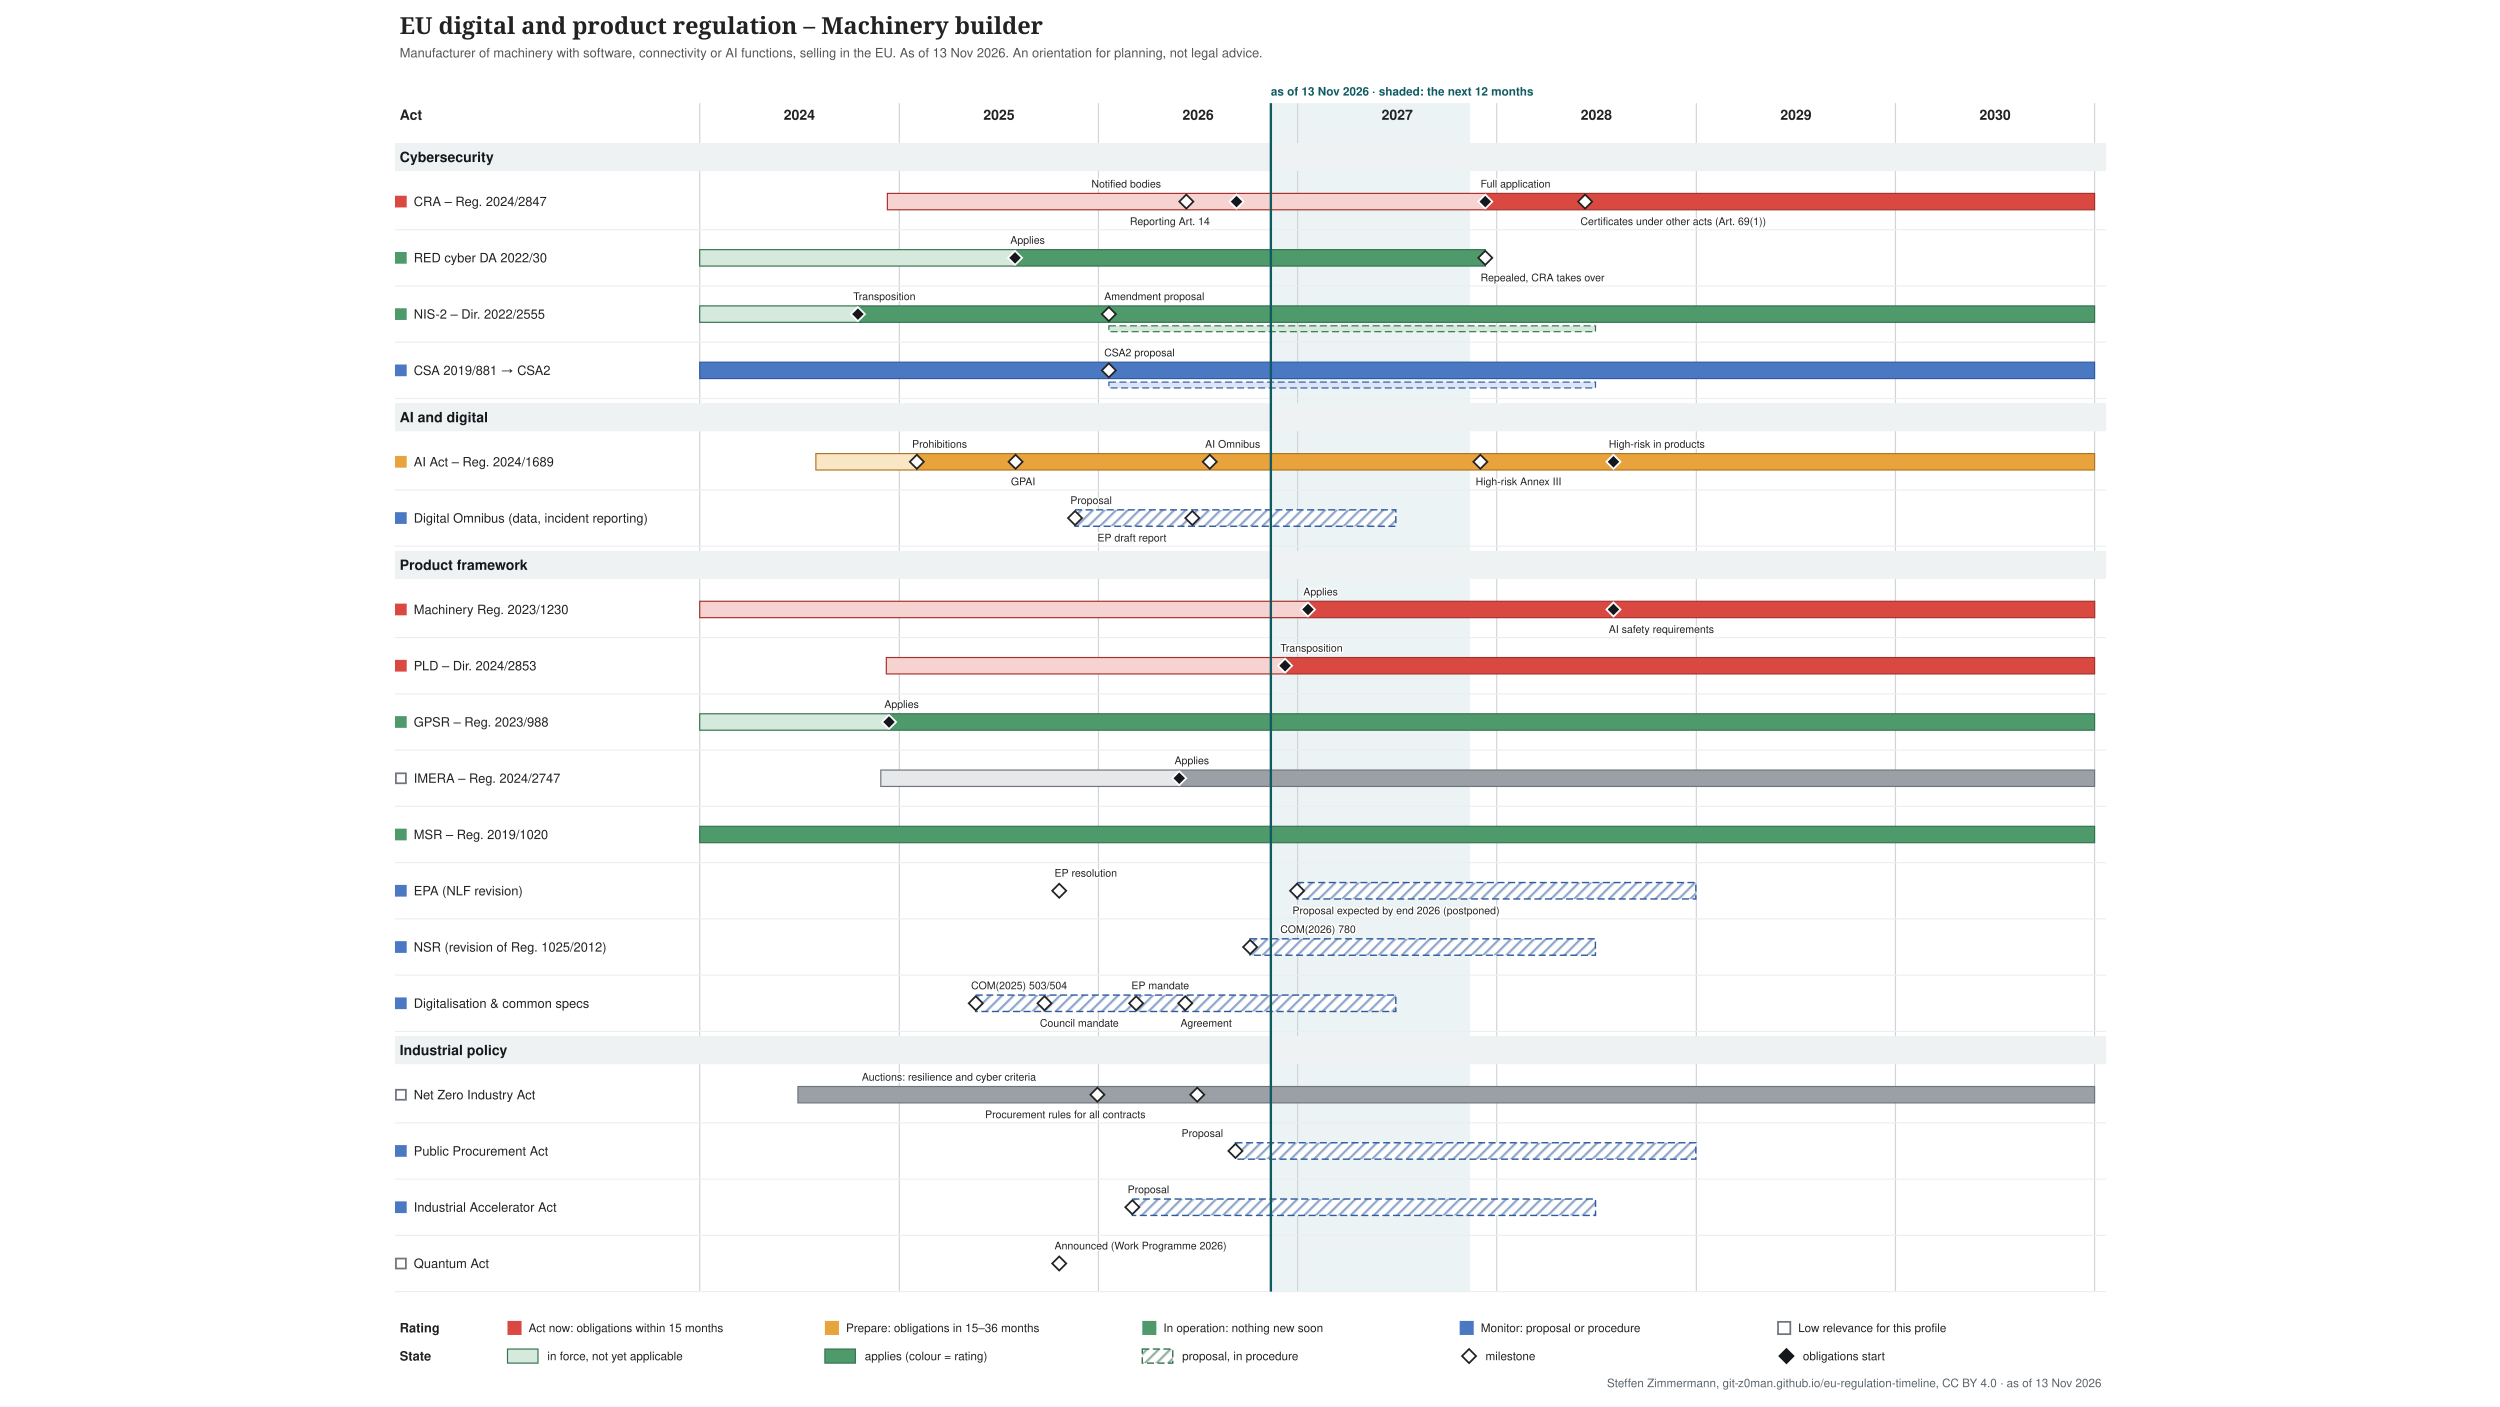
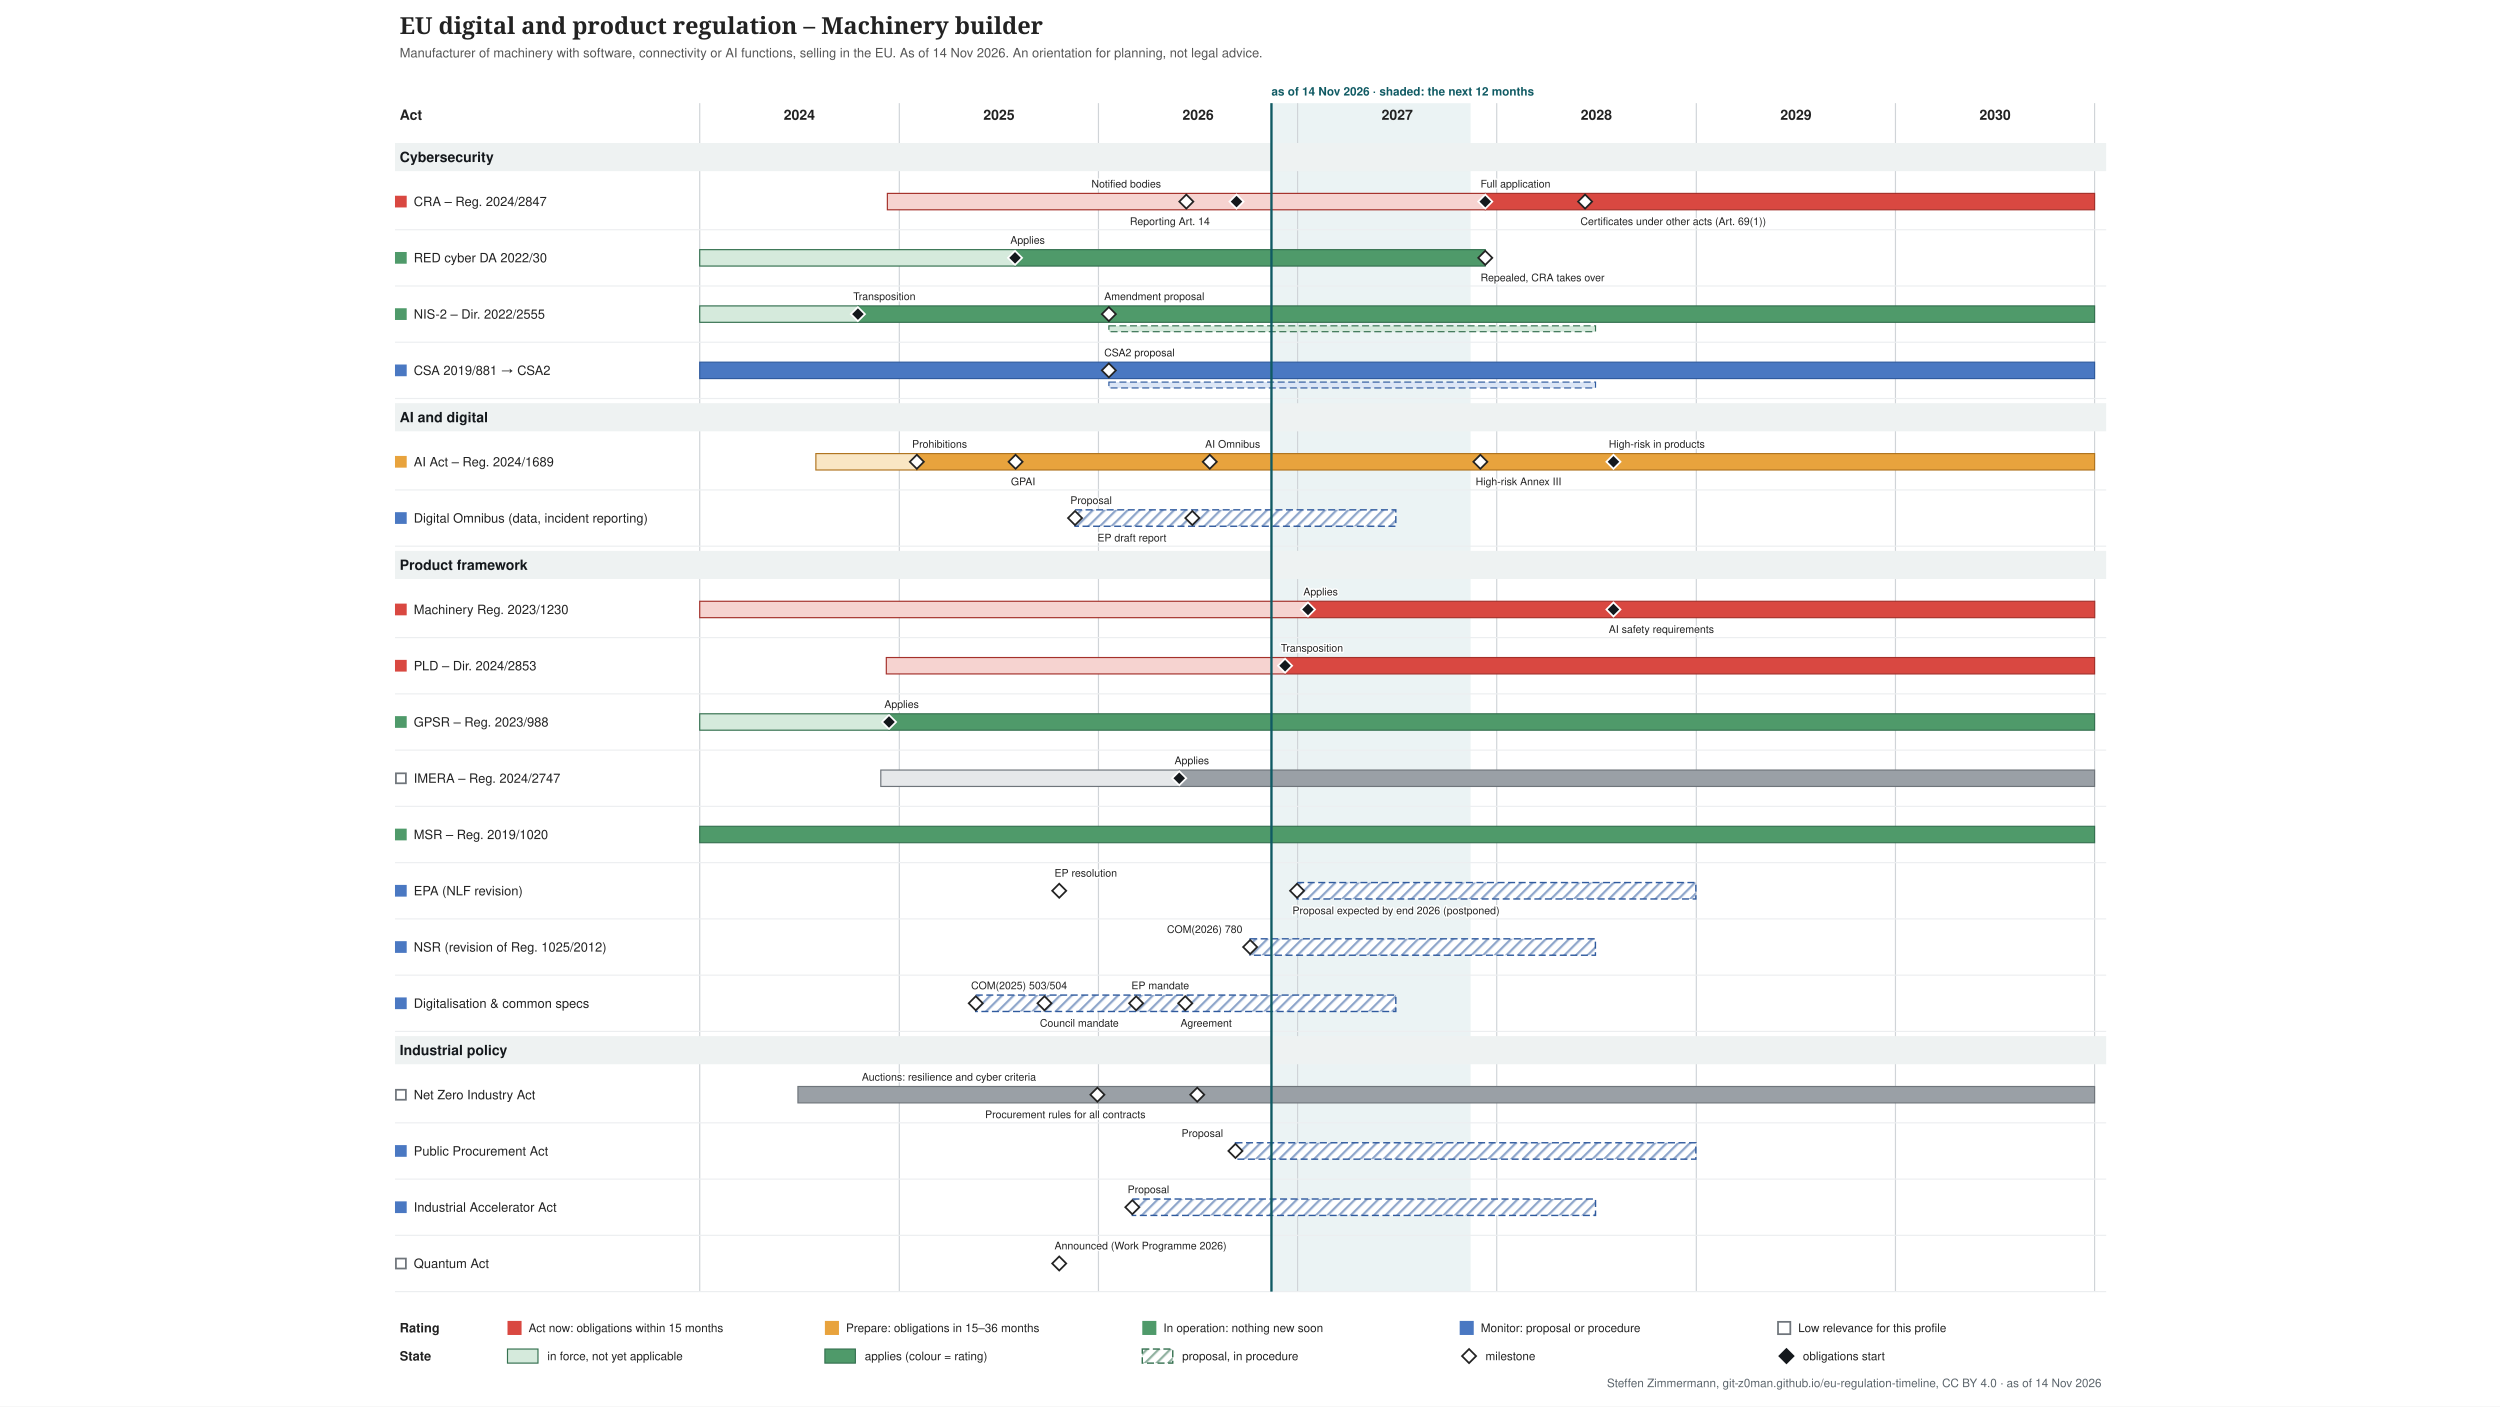
<svg xmlns="http://www.w3.org/2000/svg" xmlns:xlink="http://www.w3.org/1999/xlink" width="2133" height="1200" viewBox="-317 -0 2133 1200" font-family="&quot;Source Sans 3&quot;, Helvetica, Arial, sans-serif">
  <defs>
    <pattern id="hatch-4f6f73" width="7" height="7" patternUnits="userSpaceOnUse" patternTransform="rotate(45)">
      <rect width="7" height="7" fill="#ffffff" />
      <line x1="1" y1="0" x2="1" y2="7" stroke="#357150" stroke-opacity="0.5" stroke-width="2" />
    </pattern>
    <pattern id="hatch-7a8b8e" width="7" height="7" patternUnits="userSpaceOnUse" patternTransform="rotate(45)">
      <rect width="7" height="7" fill="#ffffff" />
      <line x1="1" y1="0" x2="1" y2="7" stroke="#2f5a9e" stroke-opacity="0.5" stroke-width="2" />
    </pattern>
  </defs>
  <rect x="-317" y="-0" width="2133" height="1200" fill="#ffffff" />
  <g class="tl-title">
    <text font-size="20" fill="#222222" text-anchor="start" font-family="&quot;Source Serif 4&quot;, Georgia, serif" font-weight="600">
      <tspan x="24.0" y="29.0">EU digital and product regulation – Machinery builder</tspan>
    </text>
  </g>
  <g class="tl-sub">
    <text font-size="11" fill="#555555" text-anchor="start">
-       <tspan x="24.0" y="48.9">Manufacturer of machinery with software, connectivity or AI functions, selling in the EU. As of 13 Nov 2026. An orientation for planning, not legal advice.</tspan>
+       <tspan x="24.0" y="48.9">Manufacturer of machinery with software, connectivity or AI functions, selling in the EU. As of 14 Nov 2026. An orientation for planning, not legal advice.</tspan>
    </text>
  </g>
  <g class="tl-span" data-top="88" data-bottom="1102" data-kx="1480" data-width="1500">
-     <rect x="767.3" y="88.0" width="169.9" height="1014.0" fill="#e3eeef" stroke="none" opacity="0.7" />
+     <rect x="767.8" y="88.0" width="169.9" height="1014.0" fill="#e3eeef" stroke="none" opacity="0.7" />
    <text font-size="10" fill="#0f5a63" text-anchor="start" font-weight="bold">
-       <tspan x="767.3" y="81.5">as of 13 Nov 2026 · shaded: the next 12 months</tspan>
+       <tspan x="767.8" y="81.5">as of 14 Nov 2026 · shaded: the next 12 months</tspan>
    </text>
    <line x1="280.0" y1="88.0" x2="280.0" y2="1102.0" stroke="#d0d4d8" stroke-width="1" />
    <line x1="450.3" y1="88.0" x2="450.3" y2="1102.0" stroke="#d0d4d8" stroke-width="1" />
    <line x1="620.2" y1="88.0" x2="620.2" y2="1102.0" stroke="#d0d4d8" stroke-width="1" />
    <line x1="790.1" y1="88.0" x2="790.1" y2="1102.0" stroke="#d0d4d8" stroke-width="1" />
    <line x1="960.0" y1="88.0" x2="960.0" y2="1102.0" stroke="#d0d4d8" stroke-width="1" />
    <line x1="1130.3" y1="88.0" x2="1130.3" y2="1102.0" stroke="#d0d4d8" stroke-width="1" />
    <line x1="1300.2" y1="88.0" x2="1300.2" y2="1102.0" stroke="#d0d4d8" stroke-width="1" />
    <line x1="1470.1" y1="88.0" x2="1470.1" y2="1102.0" stroke="#d0d4d8" stroke-width="1" />
  </g>
  <text font-size="12" fill="#222222" text-anchor="middle" font-weight="bold">
    <tspan x="365.0" y="102.2">2024</tspan>
  </text>
  <text font-size="12" fill="#222222" text-anchor="middle" font-weight="bold">
    <tspan x="535.3" y="102.2">2025</tspan>
  </text>
  <text font-size="12" fill="#222222" text-anchor="middle" font-weight="bold">
    <tspan x="705.2" y="102.2">2026</tspan>
  </text>
  <text font-size="12" fill="#222222" text-anchor="middle" font-weight="bold">
    <tspan x="875.1" y="102.2">2027</tspan>
  </text>
  <text font-size="12" fill="#222222" text-anchor="middle" font-weight="bold">
    <tspan x="1045.0" y="102.2">2028</tspan>
  </text>
  <text font-size="12" fill="#222222" text-anchor="middle" font-weight="bold">
    <tspan x="1215.3" y="102.2">2029</tspan>
  </text>
  <text font-size="12" fill="#222222" text-anchor="middle" font-weight="bold">
    <tspan x="1385.2" y="102.2">2030</tspan>
  </text>
  <text font-size="12" fill="#222222" text-anchor="start" font-weight="bold">
    <tspan x="24.0" y="102.2">Act</tspan>
  </text>
  <g class="tl-group" data-group="Cybersecurity" data-y="118" data-h="30">
    <rect x="20.0" y="122.0" width="1460.0" height="24.0" fill="#eef2f2" />
    <text font-size="12" fill="#14181c" text-anchor="start" font-weight="bold">
      <tspan x="24.0" y="138.2">Cybersecurity</tspan>
    </text>
  </g>
  <g class="tl-row" data-row="cra" data-group="Cybersecurity" data-y="148" data-h="48" data-compact="48">
    <g>
      <rect x="20.0" y="167.0" width="10.0" height="10.0" fill="#d94841" stroke="none" />
    </g>
    <a xlink:href="http://data.europa.eu/eli/reg/2024/2847/oj" target="_blank">
      <text font-size="11" fill="#222222" text-anchor="start">
        <tspan x="36.0" y="175.8">CRA – Reg. 2024/2847</tspan>
      </text>
    </a>
    <a xlink:href="http://data.europa.eu/eli/reg/2024/2847/oj" target="_blank">
      <rect x="440.1" y="165.0" width="510.1" height="14.0" fill="#f6d3d0" stroke="#a4302a" />
    </a>
    <a xlink:href="http://data.europa.eu/eli/reg/2024/2847/oj" target="_blank">
      <rect x="950.2" y="165.0" width="519.9" height="14.0" fill="#d94841" stroke="#a4302a" />
    </a>
    <a xlink:href="http://data.europa.eu/eli/reg/2024/2847/oj" target="_blank">
      <polygon points="695.168,166.0 701.168,172.0 695.168,178.0 689.168,172.0" fill="#ffffff" stroke="#222222" stroke-width="1.5" />
    </a>
    <a xlink:href="http://data.europa.eu/eli/reg/2024/2847/oj" target="_blank">
      <text font-size="9" fill="#222222" text-anchor="start" stroke="#ffffff" stroke-width="2.5" stroke-linejoin="round" paint-order="stroke">
        <tspan x="614.2" y="160.0">Notified bodies</tspan>
      </text>
    </a>
    <a xlink:href="http://data.europa.eu/eli/reg/2024/2847/oj" target="_blank">
      <polygon points="737.988,166.0 743.988,172.0 737.988,178.0 731.988,172.0" fill="#14181c" stroke="#ffffff" stroke-width="1.5" />
    </a>
    <a xlink:href="http://data.europa.eu/eli/reg/2024/2847/oj" target="_blank">
      <text font-size="9" fill="#222222" text-anchor="start" stroke="#ffffff" stroke-width="2.5" stroke-linejoin="round" paint-order="stroke">
        <tspan x="647.0" y="192.0">Reporting Art. 14</tspan>
      </text>
    </a>
    <a xlink:href="http://data.europa.eu/eli/reg/2024/2847/oj" target="_blank">
      <polygon points="950.226,166.0 956.226,172.0 950.226,178.0 944.226,172.0" fill="#14181c" stroke="#ffffff" stroke-width="1.5" />
    </a>
    <a xlink:href="http://data.europa.eu/eli/reg/2024/2847/oj" target="_blank">
      <text font-size="9" fill="#222222" text-anchor="start" stroke="#ffffff" stroke-width="2.5" stroke-linejoin="round" paint-order="stroke">
        <tspan x="946.2" y="160.0">Full application</tspan>
      </text>
    </a>
    <a xlink:href="http://data.europa.eu/eli/reg/2024/2847/oj" target="_blank">
      <polygon points="1035.4,166.0 1041.4,172.0 1035.4,178.0 1029.4,172.0" fill="#ffffff" stroke="#222222" stroke-width="1.5" />
    </a>
    <a xlink:href="http://data.europa.eu/eli/reg/2024/2847/oj" target="_blank">
      <text font-size="9" fill="#222222" text-anchor="start" stroke="#ffffff" stroke-width="2.5" stroke-linejoin="round" paint-order="stroke">
        <tspan x="1031.4" y="192.0">Certificates under other acts (Art. 69(1))</tspan>
      </text>
    </a>
    <line x1="20.0" y1="196.0" x2="1480.0" y2="196.0" stroke="#eceef0" stroke-width="1" />
  </g>
  <g class="tl-row" data-row="red-cyber" data-group="Cybersecurity" data-y="196" data-h="48" data-compact="48">
    <g>
      <rect x="20.0" y="215.0" width="10.0" height="10.0" fill="#4f9a6a" stroke="none" />
    </g>
    <a xlink:href="http://data.europa.eu/eli/reg_del/2022/30/oj" target="_blank">
      <text font-size="11" fill="#222222" text-anchor="start">
        <tspan x="36.0" y="223.8">RED cyber DA 2022/30</tspan>
      </text>
    </a>
    <a xlink:href="http://data.europa.eu/eli/reg_del/2022/30/oj" target="_blank">
      <rect x="280.0" y="213.0" width="269.0" height="14.0" fill="#d5eadc" stroke="#357150" />
    </a>
    <a xlink:href="http://data.europa.eu/eli/reg_del/2022/30/oj" target="_blank">
      <rect x="549.0" y="213.0" width="401.2" height="14.0" fill="#4f9a6a" stroke="#357150" />
    </a>
    <a xlink:href="https://eur-lex.europa.eu/legal-content/EN/TXT/?uri=CELEX:32023R2444" target="_blank">
      <polygon points="549.021,214.0 555.021,220.0 549.021,226.0 543.021,220.0" fill="#14181c" stroke="#ffffff" stroke-width="1.5" />
    </a>
    <a xlink:href="https://eur-lex.europa.eu/legal-content/EN/TXT/?uri=CELEX:32023R2444" target="_blank">
      <text font-size="9" fill="#222222" text-anchor="start" stroke="#ffffff" stroke-width="2.5" stroke-linejoin="round" paint-order="stroke">
        <tspan x="545.0" y="208.0">Applies</tspan>
      </text>
    </a>
    <a xlink:href="http://data.europa.eu/eli/reg_del/2026/339/oj" target="_blank">
      <polygon points="950.226,214.0 956.226,220.0 950.226,226.0 944.226,220.0" fill="#ffffff" stroke="#222222" stroke-width="1.5" />
    </a>
    <a xlink:href="http://data.europa.eu/eli/reg_del/2026/339/oj" target="_blank">
      <text font-size="9" fill="#222222" text-anchor="start" stroke="#ffffff" stroke-width="2.5" stroke-linejoin="round" paint-order="stroke">
        <tspan x="946.2" y="240.0">Repealed, CRA takes over</tspan>
      </text>
    </a>
    <line x1="20.0" y1="244.0" x2="1480.0" y2="244.0" stroke="#eceef0" stroke-width="1" />
  </g>
  <g class="tl-row" data-row="nis2" data-group="Cybersecurity" data-y="244" data-h="48" data-compact="48">
    <g>
      <rect x="20.0" y="263.0" width="10.0" height="10.0" fill="#4f9a6a" stroke="none" />
    </g>
    <a xlink:href="http://data.europa.eu/eli/dir/2022/2555/oj" target="_blank">
      <text font-size="11" fill="#222222" text-anchor="start">
        <tspan x="36.0" y="271.9">NIS-2 – Dir. 2022/2555</tspan>
      </text>
    </a>
    <a xlink:href="http://data.europa.eu/eli/dir/2022/2555/oj" target="_blank">
      <rect x="280.0" y="261.0" width="135.4" height="14.0" fill="#d5eadc" stroke="#357150" />
    </a>
    <a xlink:href="http://data.europa.eu/eli/dir/2022/2555/oj" target="_blank">
      <rect x="415.4" y="261.0" width="1054.7" height="14.0" fill="#4f9a6a" stroke="#357150" />
    </a>
    <a xlink:href="http://data.europa.eu/eli/dir/2022/2555/oj" target="_blank">
      <rect x="629.1" y="278.0" width="415.2" height="5.0" fill="#d5eadc" stroke="#357150" stroke-dasharray="6 3" stroke-width="1" />
    </a>
    <a xlink:href="http://data.europa.eu/eli/dir/2022/2555/oj" target="_blank">
      <polygon points="414.976,262.0 420.976,268.0 414.976,274.0 408.976,268.0" fill="#14181c" stroke="#ffffff" stroke-width="1.5" />
    </a>
    <a xlink:href="http://data.europa.eu/eli/dir/2022/2555/oj" target="_blank">
      <text font-size="9" fill="#222222" text-anchor="start" stroke="#ffffff" stroke-width="2.5" stroke-linejoin="round" paint-order="stroke">
        <tspan x="411.0" y="256.0">Transposition</tspan>
      </text>
    </a>
    <a xlink:href="https://eur-lex.europa.eu/legal-content/EN/TXT/?uri=CELEX:52026PC0013" target="_blank">
      <polygon points="629.076,262.0 635.076,268.0 629.076,274.0 623.076,268.0" fill="#ffffff" stroke="#222222" stroke-width="1.5" />
    </a>
    <a xlink:href="https://eur-lex.europa.eu/legal-content/EN/TXT/?uri=CELEX:52026PC0013" target="_blank">
      <text font-size="9" fill="#222222" text-anchor="start" stroke="#ffffff" stroke-width="2.5" stroke-linejoin="round" paint-order="stroke">
        <tspan x="625.1" y="256.0">Amendment proposal</tspan>
      </text>
    </a>
    <line x1="20.0" y1="292.0" x2="1480.0" y2="292.0" stroke="#eceef0" stroke-width="1" />
  </g>
  <g class="tl-row" data-row="csa" data-group="Cybersecurity" data-y="292" data-h="48" data-compact="48">
    <g>
      <rect x="20.0" y="311.0" width="10.0" height="10.0" fill="#4a78c2" stroke="none" />
    </g>
    <a xlink:href="http://data.europa.eu/eli/reg/2019/881/oj" target="_blank">
      <text font-size="11" fill="#222222" text-anchor="start">
        <tspan x="36.0" y="319.9">CSA 2019/881 → CSA2</tspan>
      </text>
    </a>
    <a xlink:href="http://data.europa.eu/eli/reg/2019/881/oj" target="_blank">
      <rect x="280.0" y="309.0" width="1190.1" height="14.0" fill="#4a78c2" stroke="#2f5a9e" />
    </a>
    <a xlink:href="http://data.europa.eu/eli/reg/2019/881/oj" target="_blank">
      <rect x="629.1" y="326.0" width="415.2" height="5.0" fill="#dce6f6" stroke="#2f5a9e" stroke-dasharray="6 3" stroke-width="1" />
    </a>
    <a xlink:href="https://eur-lex.europa.eu/legal-content/EN/TXT/?uri=CELEX:52026PC0011" target="_blank">
      <polygon points="629.076,310.0 635.076,316.0 629.076,322.0 623.076,316.0" fill="#ffffff" stroke="#222222" stroke-width="1.5" />
    </a>
    <a xlink:href="https://eur-lex.europa.eu/legal-content/EN/TXT/?uri=CELEX:52026PC0011" target="_blank">
      <text font-size="9" fill="#222222" text-anchor="start" stroke="#ffffff" stroke-width="2.5" stroke-linejoin="round" paint-order="stroke">
        <tspan x="625.1" y="304.0">CSA2 proposal</tspan>
      </text>
    </a>
    <line x1="20.0" y1="340.0" x2="1480.0" y2="340.0" stroke="#eceef0" stroke-width="1" />
  </g>
  <g class="tl-group" data-group="AI and digital" data-y="340" data-h="30">
    <rect x="20.0" y="344.0" width="1460.0" height="24.0" fill="#eef2f2" />
    <text font-size="12" fill="#14181c" text-anchor="start" font-weight="bold">
      <tspan x="24.0" y="360.2">AI and digital</tspan>
    </text>
  </g>
  <g class="tl-row" data-row="ai-act" data-group="AI and digital" data-y="370" data-h="48" data-compact="48">
    <g>
      <rect x="20.0" y="389.0" width="10.0" height="10.0" fill="#e8a33d" stroke="none" />
    </g>
    <a xlink:href="http://data.europa.eu/eli/reg/2024/1689/oj" target="_blank">
      <text font-size="11" fill="#222222" text-anchor="start">
        <tspan x="36.0" y="397.9">AI Act – Reg. 2024/1689</tspan>
      </text>
    </a>
    <a xlink:href="http://data.europa.eu/eli/reg/2024/1689/oj" target="_blank">
      <rect x="379.1" y="387.0" width="86.1" height="14.0" fill="#f9e6c4" stroke="#b07520" />
    </a>
    <a xlink:href="http://data.europa.eu/eli/reg/2024/1689/oj" target="_blank">
      <rect x="465.2" y="387.0" width="1004.9" height="14.0" fill="#e8a33d" stroke="#b07520" />
    </a>
    <a xlink:href="http://data.europa.eu/eli/reg/2024/1689/oj" target="_blank">
      <polygon points="465.243,388.0 471.243,394.0 465.243,400.0 459.243,394.0" fill="#ffffff" stroke="#222222" stroke-width="1.5" />
    </a>
    <a xlink:href="http://data.europa.eu/eli/reg/2024/1689/oj" target="_blank">
      <text font-size="9" fill="#222222" text-anchor="start" stroke="#ffffff" stroke-width="2.5" stroke-linejoin="round" paint-order="stroke">
        <tspan x="461.2" y="382.0">Prohibitions</tspan>
      </text>
    </a>
    <a xlink:href="http://data.europa.eu/eli/reg/2024/1689/oj" target="_blank">
      <polygon points="549.487,388.0 555.487,394.0 549.487,400.0 543.487,394.0" fill="#ffffff" stroke="#222222" stroke-width="1.5" />
    </a>
    <a xlink:href="http://data.europa.eu/eli/reg/2024/1689/oj" target="_blank">
      <text font-size="9" fill="#222222" text-anchor="start" stroke="#ffffff" stroke-width="2.5" stroke-linejoin="round" paint-order="stroke">
        <tspan x="545.5" y="414.0">GPAI</tspan>
      </text>
    </a>
    <a xlink:href="http://data.europa.eu/eli/reg/2026/1744/oj" target="_blank">
      <polygon points="715.181,388.0 721.181,394.0 715.181,400.0 709.181,394.0" fill="#ffffff" stroke="#222222" stroke-width="1.5" />
    </a>
    <a xlink:href="http://data.europa.eu/eli/reg/2026/1744/oj" target="_blank">
      <text font-size="9" fill="#222222" text-anchor="start" stroke="#ffffff" stroke-width="2.5" stroke-linejoin="round" paint-order="stroke">
        <tspan x="711.2" y="382.0">AI Omnibus</tspan>
      </text>
    </a>
    <a xlink:href="http://data.europa.eu/eli/reg/2026/1744/oj" target="_blank">
      <polygon points="946.037,388.0 952.037,394.0 946.037,400.0 940.037,394.0" fill="#ffffff" stroke="#222222" stroke-width="1.5" />
    </a>
    <a xlink:href="http://data.europa.eu/eli/reg/2026/1744/oj" target="_blank">
      <text font-size="9" fill="#222222" text-anchor="start" stroke="#ffffff" stroke-width="2.5" stroke-linejoin="round" paint-order="stroke">
        <tspan x="942.0" y="414.0">High-risk Annex III</tspan>
      </text>
    </a>
    <a xlink:href="http://data.europa.eu/eli/reg/2026/1744/oj" target="_blank">
      <polygon points="1059.603,388.0 1065.603,394.0 1059.603,400.0 1053.603,394.0" fill="#14181c" stroke="#ffffff" stroke-width="1.5" />
    </a>
    <a xlink:href="http://data.europa.eu/eli/reg/2026/1744/oj" target="_blank">
      <text font-size="9" fill="#222222" text-anchor="start" stroke="#ffffff" stroke-width="2.5" stroke-linejoin="round" paint-order="stroke">
        <tspan x="1055.6" y="382.0">High-risk in products</tspan>
      </text>
    </a>
    <line x1="20.0" y1="418.0" x2="1480.0" y2="418.0" stroke="#eceef0" stroke-width="1" />
  </g>
  <g class="tl-row" data-row="omnibus" data-group="AI and digital" data-y="418" data-h="48" data-compact="48">
    <g>
      <rect x="20.0" y="437.0" width="10.0" height="10.0" fill="#4a78c2" stroke="none" />
    </g>
    <a xlink:href="https://eur-lex.europa.eu/legal-content/EN/TXT/?uri=CELEX:52025PC0837" target="_blank">
      <text font-size="11" fill="#222222" text-anchor="start">
        <tspan x="36.0" y="445.9">Digital Omnibus (data, incident reporting)</tspan>
      </text>
    </a>
    <a xlink:href="https://eur-lex.europa.eu/legal-content/EN/TXT/?uri=CELEX:52025PC0837" target="_blank">
      <rect x="600.2" y="435.0" width="273.7" height="14.0" fill="url(#hatch-7a8b8e)" stroke="#2f5a9e" stroke-dasharray="6 3" stroke-width="1.2" />
    </a>
    <a xlink:href="https://eur-lex.europa.eu/legal-content/EN/TXT/?uri=CELEX:52025PC0837" target="_blank">
      <polygon points="600.219,436.0 606.219,442.0 600.219,448.0 594.219,442.0" fill="#ffffff" stroke="#222222" stroke-width="1.5" />
    </a>
    <a xlink:href="https://eur-lex.europa.eu/legal-content/EN/TXT/?uri=CELEX:52025PC0837" target="_blank">
      <text font-size="9" fill="#222222" text-anchor="start" stroke="#ffffff" stroke-width="2.5" stroke-linejoin="round" paint-order="stroke">
        <tspan x="596.2" y="430.0">Proposal</tspan>
      </text>
    </a>
    <a xlink:href="https://data.europarl.europa.eu/distribution/reds_iCmRp-Dft/CJ72-PR-786818/CJ72-PR-786818_en.docx" target="_blank">
      <polygon points="700.287,436.0 706.287,442.0 700.287,448.0 694.287,442.0" fill="#ffffff" stroke="#222222" stroke-width="1.5" />
    </a>
    <a xlink:href="https://data.europarl.europa.eu/distribution/reds_iCmRp-Dft/CJ72-PR-786818/CJ72-PR-786818_en.docx" target="_blank">
      <text font-size="9" fill="#222222" text-anchor="start" stroke="#ffffff" stroke-width="2.5" stroke-linejoin="round" paint-order="stroke">
        <tspan x="619.3" y="462.0">EP draft report</tspan>
      </text>
    </a>
    <line x1="20.0" y1="466.0" x2="1480.0" y2="466.0" stroke="#eceef0" stroke-width="1" />
  </g>
  <g class="tl-group" data-group="Product framework" data-y="466" data-h="30">
    <rect x="20.0" y="470.0" width="1460.0" height="24.0" fill="#eef2f2" />
    <text font-size="12" fill="#14181c" text-anchor="start" font-weight="bold">
      <tspan x="24.0" y="486.2">Product framework</tspan>
    </text>
  </g>
  <g class="tl-row" data-row="machinery" data-group="Product framework" data-y="496" data-h="48" data-compact="48">
    <g>
      <rect x="20.0" y="515.0" width="10.0" height="10.0" fill="#d94841" stroke="none" />
    </g>
    <a xlink:href="http://data.europa.eu/eli/reg/2023/1230/oj" target="_blank">
      <text font-size="11" fill="#222222" text-anchor="start">
        <tspan x="36.0" y="523.9">Machinery Reg. 2023/1230</tspan>
      </text>
    </a>
    <a xlink:href="http://data.europa.eu/eli/reg/2023/1230/oj" target="_blank">
      <rect x="280.0" y="513.0" width="519.0" height="14.0" fill="#f6d3d0" stroke="#a4302a" />
    </a>
    <a xlink:href="http://data.europa.eu/eli/reg/2023/1230/oj" target="_blank">
      <rect x="799.0" y="513.0" width="671.2" height="14.0" fill="#d94841" stroke="#a4302a" />
    </a>
    <a xlink:href="http://data.europa.eu/eli/reg/2023/1230/oj" target="_blank">
      <polygon points="798.96,514.0 804.96,520.0 798.96,526.0 792.96,520.0" fill="#14181c" stroke="#ffffff" stroke-width="1.5" />
    </a>
    <a xlink:href="http://data.europa.eu/eli/reg/2023/1230/oj" target="_blank">
      <text font-size="9" fill="#222222" text-anchor="start" stroke="#ffffff" stroke-width="2.5" stroke-linejoin="round" paint-order="stroke">
        <tspan x="795.0" y="508.0">Applies</tspan>
      </text>
    </a>
    <a xlink:href="http://data.europa.eu/eli/reg/2026/1744/oj" target="_blank">
      <polygon points="1059.603,514.0 1065.603,520.0 1059.603,526.0 1053.603,520.0" fill="#14181c" stroke="#ffffff" stroke-width="1.5" />
    </a>
    <a xlink:href="http://data.europa.eu/eli/reg/2026/1744/oj" target="_blank">
      <text font-size="9" fill="#222222" text-anchor="start" stroke="#ffffff" stroke-width="2.5" stroke-linejoin="round" paint-order="stroke">
        <tspan x="1055.6" y="540.0">AI safety requirements</tspan>
      </text>
    </a>
    <line x1="20.0" y1="544.0" x2="1480.0" y2="544.0" stroke="#eceef0" stroke-width="1" />
  </g>
  <g class="tl-row" data-row="pld" data-group="Product framework" data-y="544" data-h="48" data-compact="48">
    <g>
      <rect x="20.0" y="563.0" width="10.0" height="10.0" fill="#d94841" stroke="none" />
    </g>
    <a xlink:href="http://data.europa.eu/eli/dir/2024/2853/oj" target="_blank">
      <text font-size="11" fill="#222222" text-anchor="start">
        <tspan x="36.0" y="571.9">PLD – Dir. 2024/2853</tspan>
      </text>
    </a>
    <a xlink:href="http://data.europa.eu/eli/dir/2024/2853/oj" target="_blank">
      <rect x="439.2" y="561.0" width="340.2" height="14.0" fill="#f6d3d0" stroke="#a4302a" />
    </a>
    <a xlink:href="http://data.europa.eu/eli/dir/2024/2853/oj" target="_blank">
      <rect x="779.4" y="561.0" width="690.7" height="14.0" fill="#d94841" stroke="#a4302a" />
    </a>
    <a xlink:href="http://data.europa.eu/eli/dir/2024/2853/oj" target="_blank">
      <polygon points="779.411,562.0 785.411,568.0 779.411,574.0 773.411,568.0" fill="#14181c" stroke="#ffffff" stroke-width="1.5" />
    </a>
    <a xlink:href="http://data.europa.eu/eli/dir/2024/2853/oj" target="_blank">
      <text font-size="9" fill="#222222" text-anchor="start" stroke="#ffffff" stroke-width="2.5" stroke-linejoin="round" paint-order="stroke">
-         <tspan x="775.4" y="556.0">Transposition</tspan>
+         <tspan x="775.8" y="556.0">Transposition</tspan>
      </text>
    </a>
    <line x1="20.0" y1="592.0" x2="1480.0" y2="592.0" stroke="#eceef0" stroke-width="1" />
  </g>
  <g class="tl-row" data-row="gpsr" data-group="Product framework" data-y="592" data-h="48" data-compact="48">
    <g>
      <rect x="20.0" y="611.0" width="10.0" height="10.0" fill="#4f9a6a" stroke="none" />
    </g>
    <a xlink:href="http://data.europa.eu/eli/reg/2023/988/oj" target="_blank">
      <text font-size="11" fill="#222222" text-anchor="start">
        <tspan x="36.0" y="619.9">GPSR – Reg. 2023/988</tspan>
      </text>
    </a>
    <a xlink:href="http://data.europa.eu/eli/reg/2023/988/oj" target="_blank">
      <rect x="280.0" y="609.0" width="161.5" height="14.0" fill="#d5eadc" stroke="#357150" />
    </a>
    <a xlink:href="http://data.europa.eu/eli/reg/2023/988/oj" target="_blank">
      <rect x="441.5" y="609.0" width="1028.6" height="14.0" fill="#4f9a6a" stroke="#357150" />
    </a>
    <a xlink:href="http://data.europa.eu/eli/reg/2023/988/oj" target="_blank">
      <polygon points="441.506,610.0 447.506,616.0 441.506,622.0 435.506,616.0" fill="#14181c" stroke="#ffffff" stroke-width="1.5" />
    </a>
    <a xlink:href="http://data.europa.eu/eli/reg/2023/988/oj" target="_blank">
      <text font-size="9" fill="#222222" text-anchor="start" stroke="#ffffff" stroke-width="2.5" stroke-linejoin="round" paint-order="stroke">
        <tspan x="437.5" y="604.0">Applies</tspan>
      </text>
    </a>
    <line x1="20.0" y1="640.0" x2="1480.0" y2="640.0" stroke="#eceef0" stroke-width="1" />
  </g>
  <g class="tl-row" data-row="imera" data-group="Product framework" data-y="640" data-h="48" data-compact="48">
    <g>
      <rect x="20.8" y="659.8" width="8.5" height="8.5" fill="#ffffff" stroke="#6f757b" stroke-width="1.5" />
    </g>
    <a xlink:href="http://data.europa.eu/eli/reg/2024/2747/oj" target="_blank">
      <text font-size="11" fill="#222222" text-anchor="start">
        <tspan x="36.0" y="667.9">IMERA – Reg. 2024/2747</tspan>
      </text>
    </a>
    <a xlink:href="http://data.europa.eu/eli/reg/2024/2747/oj" target="_blank">
      <rect x="434.5" y="657.0" width="254.6" height="14.0" fill="#e6e8ea" stroke="#6f757b" />
    </a>
    <a xlink:href="http://data.europa.eu/eli/reg/2024/2747/oj" target="_blank">
      <rect x="689.1" y="657.0" width="781.0" height="14.0" fill="#9aa0a6" stroke="#6f757b" />
    </a>
    <a xlink:href="http://data.europa.eu/eli/reg/2024/2747/oj" target="_blank">
      <polygon points="689.117,658.0 695.117,664.0 689.117,670.0 683.117,664.0" fill="#14181c" stroke="#ffffff" stroke-width="1.5" />
    </a>
    <a xlink:href="http://data.europa.eu/eli/reg/2024/2747/oj" target="_blank">
      <text font-size="9" fill="#222222" text-anchor="start" stroke="#ffffff" stroke-width="2.5" stroke-linejoin="round" paint-order="stroke">
        <tspan x="685.1" y="652.0">Applies</tspan>
      </text>
    </a>
    <line x1="20.0" y1="688.0" x2="1480.0" y2="688.0" stroke="#eceef0" stroke-width="1" />
  </g>
  <g class="tl-row" data-row="msr" data-group="Product framework" data-y="688" data-h="48" data-compact="48">
    <g>
      <rect x="20.0" y="707.0" width="10.0" height="10.0" fill="#4f9a6a" stroke="none" />
    </g>
    <a xlink:href="http://data.europa.eu/eli/reg/2019/1020/oj" target="_blank">
      <text font-size="11" fill="#222222" text-anchor="start">
        <tspan x="36.0" y="715.9">MSR – Reg. 2019/1020</tspan>
      </text>
    </a>
    <a xlink:href="http://data.europa.eu/eli/reg/2019/1020/oj" target="_blank">
      <rect x="280.0" y="705.0" width="1190.1" height="14.0" fill="#4f9a6a" stroke="#357150" />
    </a>
    <line x1="20.0" y1="736.0" x2="1480.0" y2="736.0" stroke="#eceef0" stroke-width="1" />
  </g>
  <g class="tl-row" data-row="epa" data-group="Product framework" data-y="736" data-h="48" data-compact="48">
    <g>
      <rect x="20.0" y="755.0" width="10.0" height="10.0" fill="#4a78c2" stroke="none" />
    </g>
    <a xlink:href="https://eur-lex.europa.eu/legal-content/EN/TXT/?uri=CELEX:52025IP0242" target="_blank">
      <text font-size="11" fill="#222222" text-anchor="start">
        <tspan x="36.0" y="763.9">EPA (NLF revision)</tspan>
      </text>
    </a>
    <a xlink:href="https://eur-lex.europa.eu/legal-content/EN/TXT/?uri=CELEX:52025IP0242" target="_blank">
      <rect x="789.7" y="753.0" width="340.2" height="14.0" fill="url(#hatch-7a8b8e)" stroke="#2f5a9e" stroke-dasharray="6 3" stroke-width="1.2" />
    </a>
    <a xlink:href="https://eur-lex.europa.eu/legal-content/EN/TXT/?uri=CELEX:52025IP0242" target="_blank">
      <polygon points="586.721,754.0 592.721,760.0 586.721,766.0 580.721,760.0" fill="#ffffff" stroke="#222222" stroke-width="1.5" />
    </a>
    <a xlink:href="https://eur-lex.europa.eu/legal-content/EN/TXT/?uri=CELEX:52025IP0242" target="_blank">
      <text font-size="9" fill="#222222" text-anchor="start" stroke="#ffffff" stroke-width="2.5" stroke-linejoin="round" paint-order="stroke">
        <tspan x="582.7" y="748.0">EP resolution</tspan>
      </text>
    </a>
    <a xlink:href="https://eur-lex.europa.eu/legal-content/EN/TXT/?uri=CELEX:52025IP0242" target="_blank">
      <polygon points="789.651,754.0 795.651,760.0 789.651,766.0 783.651,760.0" fill="#ffffff" stroke="#222222" stroke-width="1.5" />
    </a>
    <a xlink:href="https://eur-lex.europa.eu/legal-content/EN/TXT/?uri=CELEX:52025IP0242" target="_blank">
      <text font-size="9" fill="#222222" text-anchor="start" stroke="#ffffff" stroke-width="2.5" stroke-linejoin="round" paint-order="stroke">
        <tspan x="785.7" y="780.0">Proposal expected by end 2026 (postponed)</tspan>
      </text>
    </a>
    <line x1="20.0" y1="784.0" x2="1480.0" y2="784.0" stroke="#eceef0" stroke-width="1" />
  </g>
  <g class="tl-row" data-row="standardisation" data-group="Product framework" data-y="784" data-h="48" data-compact="48">
    <g>
      <rect x="20.0" y="803.0" width="10.0" height="10.0" fill="#4a78c2" stroke="none" />
    </g>
    <a xlink:href="https://eur-lex.europa.eu/legal-content/EN/TXT/?uri=CELEX:52026PC0780" target="_blank">
      <text font-size="11" fill="#222222" text-anchor="start">
        <tspan x="36.0" y="811.9">NSR (revision of Reg. 1025/2012)</tspan>
      </text>
    </a>
    <a xlink:href="https://eur-lex.europa.eu/legal-content/EN/TXT/?uri=CELEX:52026PC0780" target="_blank">
      <rect x="749.6" y="801.0" width="294.6" height="14.0" fill="url(#hatch-7a8b8e)" stroke="#2f5a9e" stroke-dasharray="6 3" stroke-width="1.2" />
    </a>
    <a xlink:href="http://publications.europa.eu/resource/cellar/dd0d07a2-c1c6-11f1-988f-01aa75ed71a1.0001.03/DOC_1" target="_blank">
      <polygon points="749.624,802.0 755.624,808.0 749.624,814.0 743.624,808.0" fill="#ffffff" stroke="#222222" stroke-width="1.5" />
    </a>
    <a xlink:href="http://publications.europa.eu/resource/cellar/dd0d07a2-c1c6-11f1-988f-01aa75ed71a1.0001.03/DOC_1" target="_blank">
      <text font-size="9" fill="#222222" text-anchor="start" stroke="#ffffff" stroke-width="2.5" stroke-linejoin="round" paint-order="stroke">
-         <tspan x="775.3" y="796.0">COM(2026) 780</tspan>
+         <tspan x="678.6" y="796.0">COM(2026) 780</tspan>
      </text>
    </a>
    <line x1="20.0" y1="832.0" x2="1480.0" y2="832.0" stroke="#eceef0" stroke-width="1" />
  </g>
  <g class="tl-row" data-row="digitalisation" data-group="Product framework" data-y="832" data-h="48" data-compact="48">
    <g>
      <rect x="20.0" y="851.0" width="10.0" height="10.0" fill="#4a78c2" stroke="none" />
    </g>
    <a xlink:href="https://eur-lex.europa.eu/legal-content/EN/TXT/?uri=CELEX:52025PC0504" target="_blank">
      <text font-size="11" fill="#222222" text-anchor="start">
        <tspan x="36.0" y="859.9">Digitalisation &amp; common specs</tspan>
      </text>
    </a>
    <a xlink:href="https://eur-lex.europa.eu/legal-content/EN/TXT/?uri=CELEX:52025PC0504" target="_blank">
      <rect x="515.5" y="849.0" width="358.4" height="14.0" fill="url(#hatch-7a8b8e)" stroke="#2f5a9e" stroke-dasharray="6 3" stroke-width="1.2" />
    </a>
    <a xlink:href="https://eur-lex.europa.eu/legal-content/EN/TXT/?uri=CELEX:52025PC0504" target="_blank">
      <polygon points="515.51,850.0 521.51,856.0 515.51,862.0 509.51,856.0" fill="#ffffff" stroke="#222222" stroke-width="1.5" />
    </a>
    <a xlink:href="https://eur-lex.europa.eu/legal-content/EN/TXT/?uri=CELEX:52025PC0504" target="_blank">
      <text font-size="9" fill="#222222" text-anchor="start" stroke="#ffffff" stroke-width="2.5" stroke-linejoin="round" paint-order="stroke">
        <tspan x="511.5" y="844.0">COM(2025) 503/504</tspan>
      </text>
    </a>
    <a xlink:href="https://data.consilium.europa.eu/doc/document/ST-13018-2025-INIT/en/pdf" target="_blank">
      <polygon points="574.155,850.0 580.155,856.0 574.155,862.0 568.155,856.0" fill="#ffffff" stroke="#222222" stroke-width="1.5" />
    </a>
    <a xlink:href="https://data.consilium.europa.eu/doc/document/ST-13018-2025-INIT/en/pdf" target="_blank">
      <text font-size="9" fill="#222222" text-anchor="start" stroke="#ffffff" stroke-width="2.5" stroke-linejoin="round" paint-order="stroke">
        <tspan x="570.2" y="876.0">Council mandate</tspan>
      </text>
    </a>
    <a xlink:href="https://data.europarl.europa.eu/distribution/reds_iPlRp/A-10-2026-0024/A-10-2026-0024_en.docx" target="_blank">
      <polygon points="652.348,850.0 658.348,856.0 652.348,862.0 646.348,856.0" fill="#ffffff" stroke="#222222" stroke-width="1.5" />
    </a>
    <a xlink:href="https://data.europarl.europa.eu/distribution/reds_iPlRp/A-10-2026-0024/A-10-2026-0024_en.docx" target="_blank">
      <text font-size="9" fill="#222222" text-anchor="start" stroke="#ffffff" stroke-width="2.5" stroke-linejoin="round" paint-order="stroke">
        <tspan x="648.3" y="844.0">EP mandate</tspan>
      </text>
    </a>
    <a xlink:href="https://data.consilium.europa.eu/doc/document/ST-10482-2026-REV-2/en/pdf" target="_blank">
      <polygon points="694.237,850.0 700.237,856.0 694.237,862.0 688.237,856.0" fill="#ffffff" stroke="#222222" stroke-width="1.5" />
    </a>
    <a xlink:href="https://data.consilium.europa.eu/doc/document/ST-10482-2026-REV-2/en/pdf" target="_blank">
      <text font-size="9" fill="#222222" text-anchor="start" stroke="#ffffff" stroke-width="2.5" stroke-linejoin="round" paint-order="stroke">
        <tspan x="690.2" y="876.0">Agreement</tspan>
      </text>
    </a>
    <line x1="20.0" y1="880.0" x2="1480.0" y2="880.0" stroke="#eceef0" stroke-width="1" />
  </g>
  <g class="tl-group" data-group="Industrial policy" data-y="880" data-h="30">
    <rect x="20.0" y="884.0" width="1460.0" height="24.0" fill="#eef2f2" />
    <text font-size="12" fill="#14181c" text-anchor="start" font-weight="bold">
      <tspan x="24.0" y="900.2">Industrial policy</tspan>
    </text>
  </g>
  <g class="tl-row" data-row="nzia" data-group="Industrial policy" data-y="910" data-h="48" data-compact="48">
    <g>
      <rect x="20.8" y="929.8" width="8.5" height="8.5" fill="#ffffff" stroke="#6f757b" stroke-width="1.5" />
    </g>
    <a xlink:href="http://data.europa.eu/eli/reg/2024/1735/oj" target="_blank">
      <text font-size="11" fill="#222222" text-anchor="start">
        <tspan x="36.0" y="937.9">Net Zero Industry Act</tspan>
      </text>
    </a>
    <a xlink:href="http://data.europa.eu/eli/reg/2024/1735/oj" target="_blank">
      <rect x="363.8" y="927.0" width="1106.3" height="14.0" fill="#9aa0a6" stroke="#6f757b" />
    </a>
    <a xlink:href="http://data.europa.eu/eli/reg/2024/1735/oj" target="_blank">
      <polygon points="619.302,928.0 625.302,934.0 619.302,940.0 613.302,934.0" fill="#ffffff" stroke="#222222" stroke-width="1.5" />
    </a>
    <a xlink:href="http://data.europa.eu/eli/reg/2024/1735/oj" target="_blank">
      <text font-size="9" fill="#222222" text-anchor="start" stroke="#ffffff" stroke-width="2.5" stroke-linejoin="round" paint-order="stroke">
        <tspan x="418.3" y="922.0">Auctions: resilience and cyber criteria</tspan>
      </text>
    </a>
    <a xlink:href="http://data.europa.eu/eli/reg/2024/1735/oj" target="_blank">
      <polygon points="704.476,928.0 710.476,934.0 704.476,940.0 698.476,934.0" fill="#ffffff" stroke="#222222" stroke-width="1.5" />
    </a>
    <a xlink:href="http://data.europa.eu/eli/reg/2024/1735/oj" target="_blank">
      <text font-size="9" fill="#222222" text-anchor="start" stroke="#ffffff" stroke-width="2.5" stroke-linejoin="round" paint-order="stroke">
        <tspan x="523.5" y="954.0">Procurement rules for all contracts</tspan>
      </text>
    </a>
    <line x1="20.0" y1="958.0" x2="1480.0" y2="958.0" stroke="#eceef0" stroke-width="1" />
  </g>
  <g class="tl-row" data-row="ppa" data-group="Industrial policy" data-y="958" data-h="48" data-compact="48">
    <g>
      <rect x="20.0" y="977.0" width="10.0" height="10.0" fill="#4a78c2" stroke="none" />
    </g>
    <a xlink:href="https://eur-lex.europa.eu/legal-content/EN/TXT/?uri=CELEX:52026PC0590" target="_blank">
      <text font-size="11" fill="#222222" text-anchor="start">
        <tspan x="36.0" y="985.9">Public Procurement Act</tspan>
      </text>
    </a>
    <a xlink:href="https://eur-lex.europa.eu/legal-content/EN/TXT/?uri=CELEX:52026PC0590" target="_blank">
      <rect x="737.1" y="975.0" width="392.8" height="14.0" fill="url(#hatch-7a8b8e)" stroke="#2f5a9e" stroke-dasharray="6 3" stroke-width="1.2" />
    </a>
    <a xlink:href="https://eur-lex.europa.eu/legal-content/EN/TXT/?uri=CELEX:52026PC0590" target="_blank">
      <polygon points="737.057,976.0 743.057,982.0 737.057,988.0 731.057,982.0" fill="#ffffff" stroke="#222222" stroke-width="1.5" />
    </a>
    <a xlink:href="https://eur-lex.europa.eu/legal-content/EN/TXT/?uri=CELEX:52026PC0590" target="_blank">
      <text font-size="9" fill="#222222" text-anchor="start" stroke="#ffffff" stroke-width="2.5" stroke-linejoin="round" paint-order="stroke">
        <tspan x="691.1" y="970.0">Proposal</tspan>
      </text>
    </a>
    <line x1="20.0" y1="1006.0" x2="1480.0" y2="1006.0" stroke="#eceef0" stroke-width="1" />
  </g>
  <g class="tl-row" data-row="iaa" data-group="Industrial policy" data-y="1006" data-h="48" data-compact="48">
    <g>
      <rect x="20.0" y="1025.0" width="10.0" height="10.0" fill="#4a78c2" stroke="none" />
    </g>
    <a xlink:href="https://eur-lex.europa.eu/legal-content/EN/TXT/?uri=CELEX:52026PC0100" target="_blank">
      <text font-size="11" fill="#222222" text-anchor="start">
        <tspan x="36.0" y="1033.8">Industrial Accelerator Act</tspan>
      </text>
    </a>
    <a xlink:href="https://eur-lex.europa.eu/legal-content/EN/TXT/?uri=CELEX:52026PC0100" target="_blank">
      <rect x="649.1" y="1023.0" width="395.2" height="14.0" fill="url(#hatch-7a8b8e)" stroke="#2f5a9e" stroke-dasharray="6 3" stroke-width="1.2" />
    </a>
    <a xlink:href="https://eur-lex.europa.eu/legal-content/EN/TXT/?uri=CELEX:52026PC0100" target="_blank">
      <polygon points="649.09,1024.0 655.09,1030.0 649.09,1036.0 643.09,1030.0" fill="#ffffff" stroke="#222222" stroke-width="1.5" />
    </a>
    <a xlink:href="https://eur-lex.europa.eu/legal-content/EN/TXT/?uri=CELEX:52026PC0100" target="_blank">
      <text font-size="9" fill="#222222" text-anchor="start" stroke="#ffffff" stroke-width="2.5" stroke-linejoin="round" paint-order="stroke">
        <tspan x="645.1" y="1018.0">Proposal</tspan>
      </text>
    </a>
    <line x1="20.0" y1="1054.0" x2="1480.0" y2="1054.0" stroke="#eceef0" stroke-width="1" />
  </g>
  <g class="tl-row" data-row="quantum" data-group="Industrial policy" data-y="1054" data-h="48" data-compact="48">
    <g>
      <rect x="20.8" y="1073.8" width="8.5" height="8.5" fill="#ffffff" stroke="#6f757b" stroke-width="1.5" />
    </g>
    <text font-size="11" fill="#222222" text-anchor="start">
      <tspan x="36.0" y="1081.8">Quantum Act</tspan>
    </text>
    <g>
      <polygon points="586.721,1072.0 592.721,1078.0 586.721,1084.0 580.721,1078.0" fill="#ffffff" stroke="#222222" stroke-width="1.5" />
    </g>
    <text font-size="9" fill="#222222" text-anchor="start" stroke="#ffffff" stroke-width="2.5" stroke-linejoin="round" paint-order="stroke">
      <tspan x="582.7" y="1066.0">Announced (Work Programme 2026)</tspan>
    </text>
    <line x1="20.0" y1="1102.0" x2="1480.0" y2="1102.0" stroke="#eceef0" stroke-width="1" />
  </g>
  <g class="tl-span">
-     <line x1="767.3" y1="88.0" x2="767.3" y2="1102.0" stroke="#0f5a63" stroke-width="2" />
+     <line x1="767.8" y1="88.0" x2="767.8" y2="1102.0" stroke="#0f5a63" stroke-width="2" />
  </g>
  <g class="tl-foot">
    <text font-size="11" fill="#222222" text-anchor="start" font-weight="bold">
      <tspan x="24.0" y="1136.8">Rating</tspan>
    </text>
    <rect x="116.0" y="1127.0" width="12.0" height="12.0" fill="#d94841" stroke="none" />
    <text font-size="10" fill="#222222" text-anchor="start">
      <tspan x="134.0" y="1136.5">Act now: obligations within 15 months</tspan>
    </text>
    <rect x="386.8" y="1127.0" width="12.0" height="12.0" fill="#e8a33d" stroke="none" />
    <text font-size="10" fill="#222222" text-anchor="start">
      <tspan x="404.8" y="1136.5">Prepare: obligations in 15–36 months</tspan>
    </text>
    <rect x="657.6" y="1127.0" width="12.0" height="12.0" fill="#4f9a6a" stroke="none" />
    <text font-size="10" fill="#222222" text-anchor="start">
      <tspan x="675.6" y="1136.5">In operation: nothing new soon</tspan>
    </text>
    <rect x="928.4" y="1127.0" width="12.0" height="12.0" fill="#4a78c2" stroke="none" />
    <text font-size="10" fill="#222222" text-anchor="start">
      <tspan x="946.4" y="1136.5">Monitor: proposal or procedure</tspan>
    </text>
    <rect x="1200.0" y="1127.8" width="10.5" height="10.5" fill="#ffffff" stroke="#6f757b" stroke-width="1.5" />
    <text font-size="10" fill="#222222" text-anchor="start">
      <tspan x="1217.2" y="1136.5">Low relevance for this profile</tspan>
    </text>
    <text font-size="11" fill="#222222" text-anchor="start" font-weight="bold">
      <tspan x="24.0" y="1160.8">State</tspan>
    </text>
    <rect x="116.0" y="1151.0" width="26.0" height="12.0" fill="#d5eadc" stroke="#357150" />
    <text font-size="10" fill="#222222" text-anchor="start">
      <tspan x="150.0" y="1160.5">in force, not yet applicable</tspan>
    </text>
    <rect x="386.8" y="1151.0" width="26.0" height="12.0" fill="#4f9a6a" stroke="#357150" />
    <text font-size="10" fill="#222222" text-anchor="start">
      <tspan x="420.8" y="1160.5">applies (colour = rating)</tspan>
    </text>
    <rect x="657.6" y="1151.0" width="26.0" height="12.0" fill="url(#hatch-4f6f73)" stroke="#357150" stroke-dasharray="6 3" stroke-width="1.2" />
    <text font-size="10" fill="#222222" text-anchor="start">
      <tspan x="691.6" y="1160.5">proposal, in procedure</tspan>
    </text>
    <polygon points="936.4,1151 942.4,1157 936.4,1163 930.4,1157" fill="#ffffff" stroke="#222222" stroke-width="1.5" />
    <text font-size="10" fill="#222222" text-anchor="start">
      <tspan x="950.4" y="1160.5">milestone</tspan>
    </text>
    <polygon points="1207.2,1151 1213.2,1157 1207.2,1163 1201.2,1157" fill="#14181c" stroke="#14181c" stroke-width="1.5" />
    <text font-size="10" fill="#222222" text-anchor="start">
      <tspan x="1221.2" y="1160.5">obligations start</tspan>
    </text>
    <text font-size="10" fill="#5b646b" text-anchor="end">
-       <tspan x="1476.0" y="1183.5">Steffen Zimmermann, git-z0man.github.io/eu-regulation-timeline, CC BY 4.0 · as of 13 Nov 2026</tspan>
+       <tspan x="1476.0" y="1183.5">Steffen Zimmermann, git-z0man.github.io/eu-regulation-timeline, CC BY 4.0 · as of 14 Nov 2026</tspan>
    </text>
  </g>
</svg>
